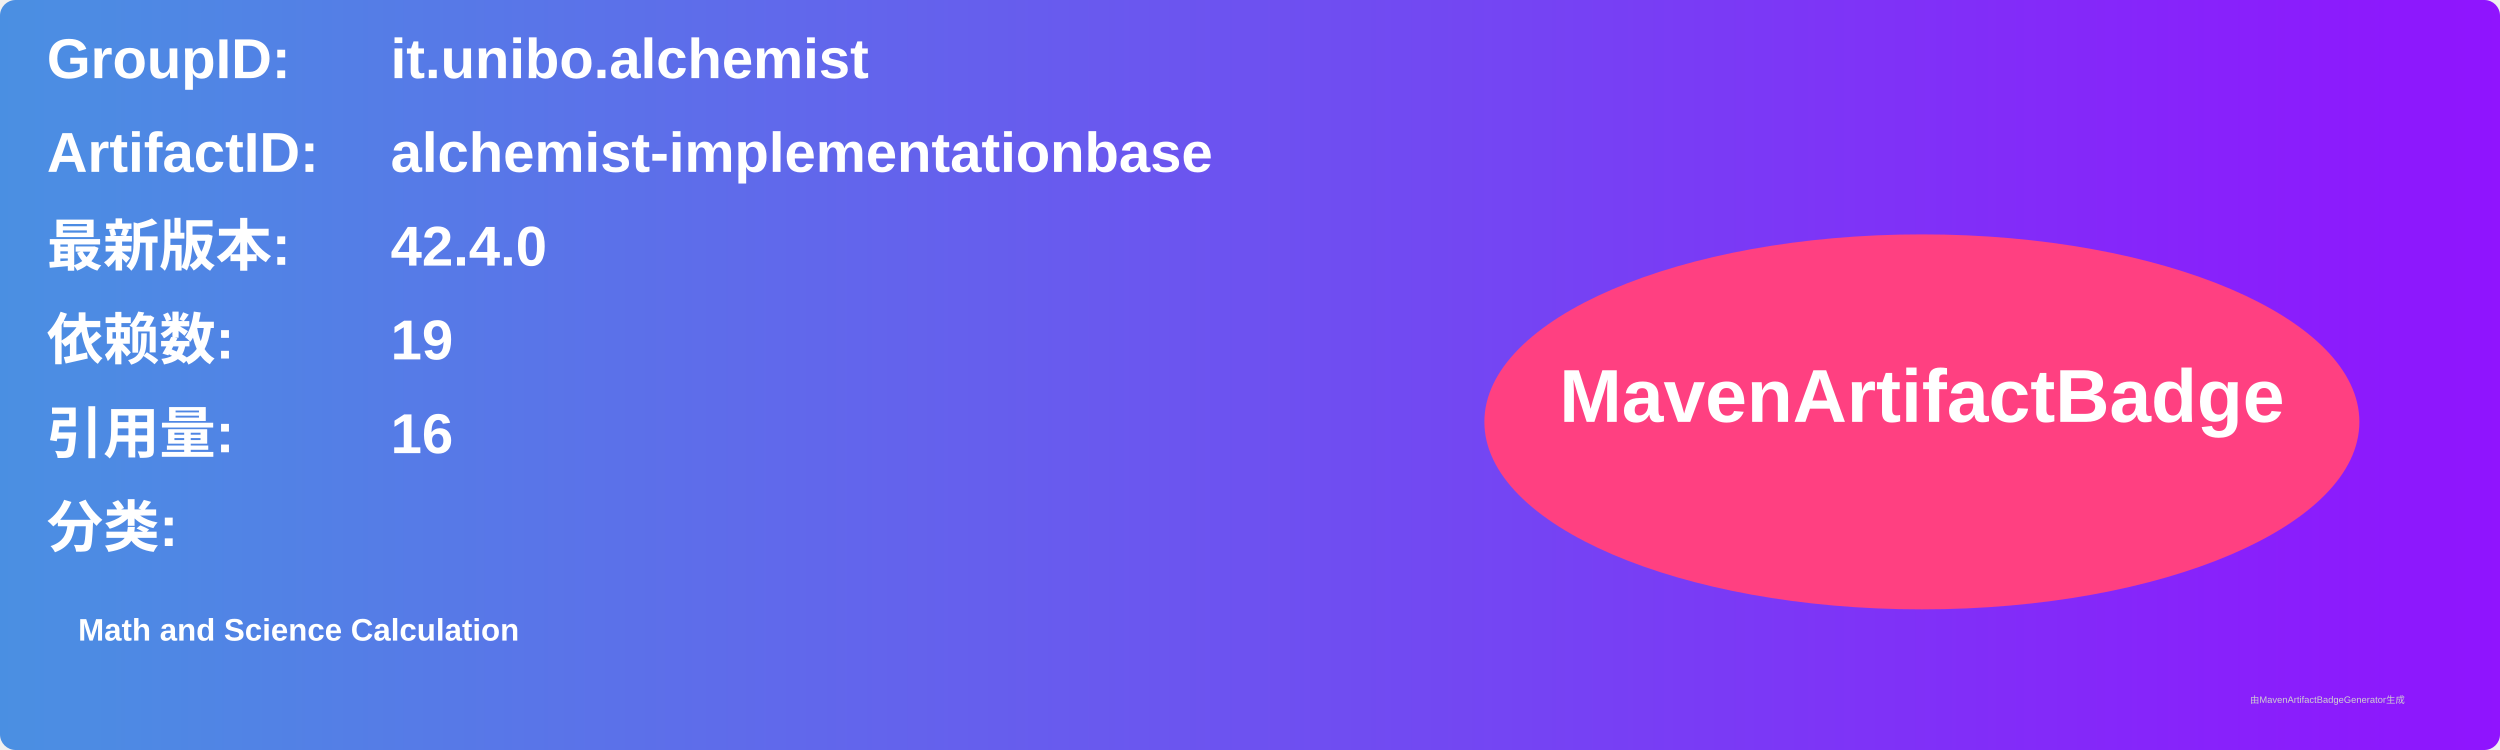
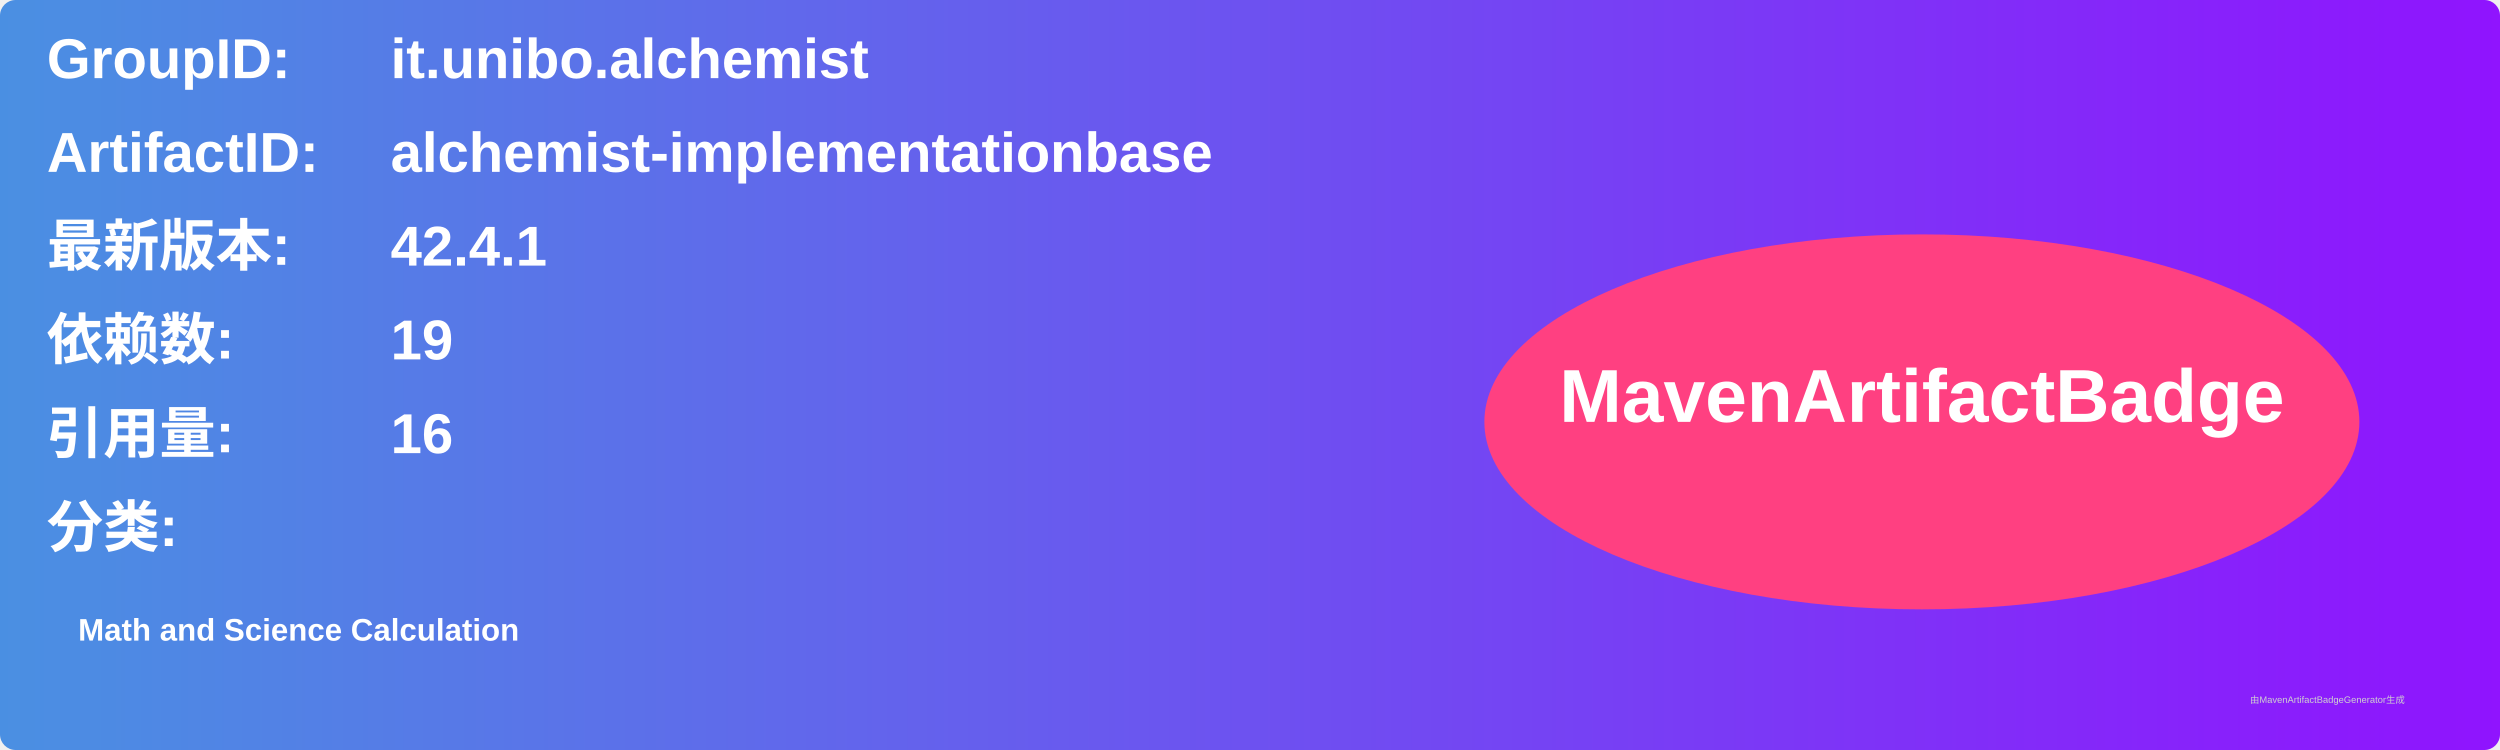
<svg xmlns="http://www.w3.org/2000/svg" width="800" height="240" viewBox="0 0 800 240">
  <linearGradient id="grad" x1="0%" y1="0%" x2="100%" y2="0%">
    <stop offset="0%" stop-color="#4a90e2" />
    <stop offset="100%" stop-color="#9013fe" />
  </linearGradient>
  <rect width="100%" height="100%" rx="5" ry="5" fill="url(#grad)" />
  <g transform="translate(15, 15)">
    <text x="0" y="10" font-family="Arial" font-size="18" fill="white" font-weight="bold" width="260">GroupID:</text>
    <text x="110" y="10" font-family="Arial" font-size="18" fill="white" font-weight="bold" width="460">it.unibo.alchemist</text>
    <text x="0" y="40" font-family="Arial" font-size="18" fill="white" font-weight="bold" width="260">ArtifactID:</text>
    <text x="110" y="40" font-family="Arial" font-size="18" fill="white" font-weight="bold" width="460">alchemist-implementationbase</text>
    <text x="0" y="70" font-family="Arial" font-size="18" fill="white" font-weight="bold">最新版本:</text>
    <text x="110" y="70" font-family="Arial" font-size="18" fill="white" font-weight="bold">
-       <tspan font-weight="bold">42.4.0</tspan>
+       <tspan font-weight="bold">42.4.1</tspan>
    </text>
    <text x="0" y="100" font-family="Arial" font-size="18" fill="white" font-weight="bold">依赖数: </text>
    <text x="110" y="100" font-family="Arial" font-size="18" fill="white">
      <tspan font-weight="bold">19</tspan>
    </text>
    <text x="0" y="130" font-family="Arial" font-size="18" fill="white" font-weight="bold">引用量: </text>
    <text x="110" y="130" font-family="Arial" font-size="18" fill="white">
      <tspan font-weight="bold">16</tspan>
    </text>
    <text x="0" y="160" font-family="Arial" font-size="18" fill="white" font-weight="bold">分类:</text>
    <text x="10" y="190" font-family="Arial" font-size="10" fill="white">
      <tspan font-weight="bold">Math and Science Calculation</tspan>
    </text>
    <ellipse cx="600" cy="120" rx="140" ry="60" fill="#ff4081" />
    <text x="600" y="120" text-anchor="middle" font-family="Arial" font-size="24" fill="white" font-weight="bold">MavenArtifactBadge</text>
  </g>
  <text x="720" y="225" font-family="Arial" font-size="3" fill="#d0d0d0">由MavenArtifactBadgeGenerator生成</text>
</svg>
